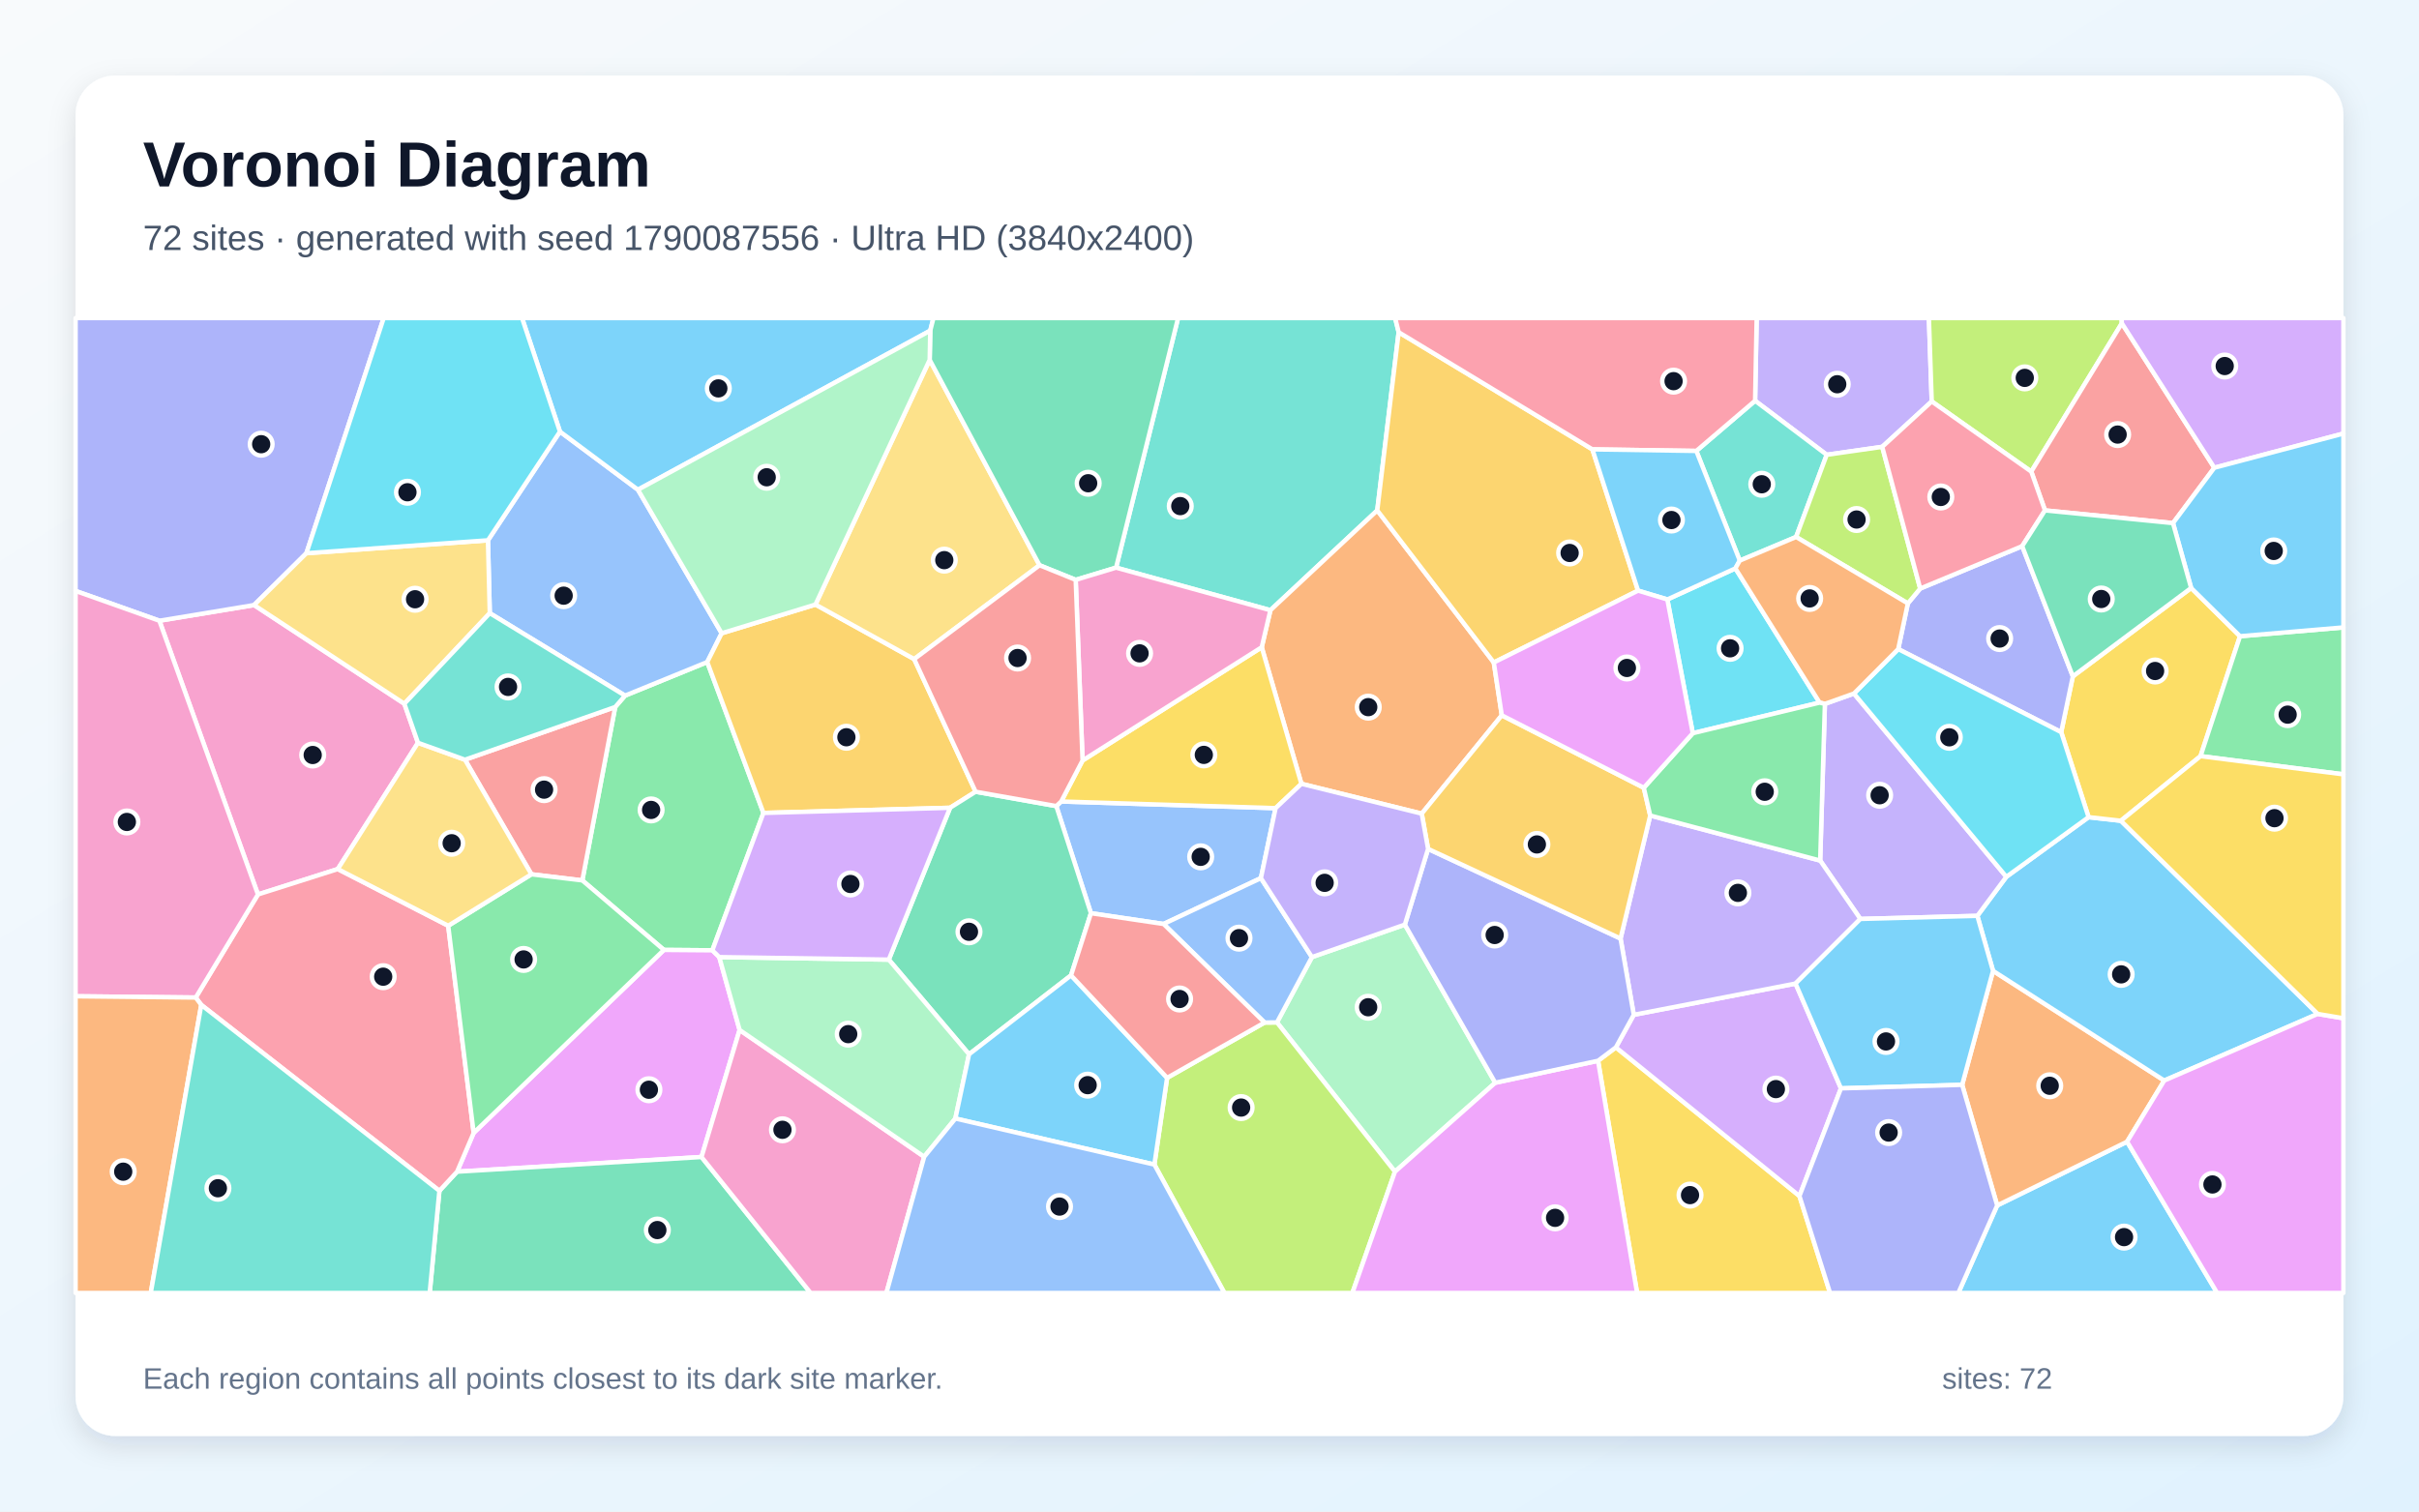
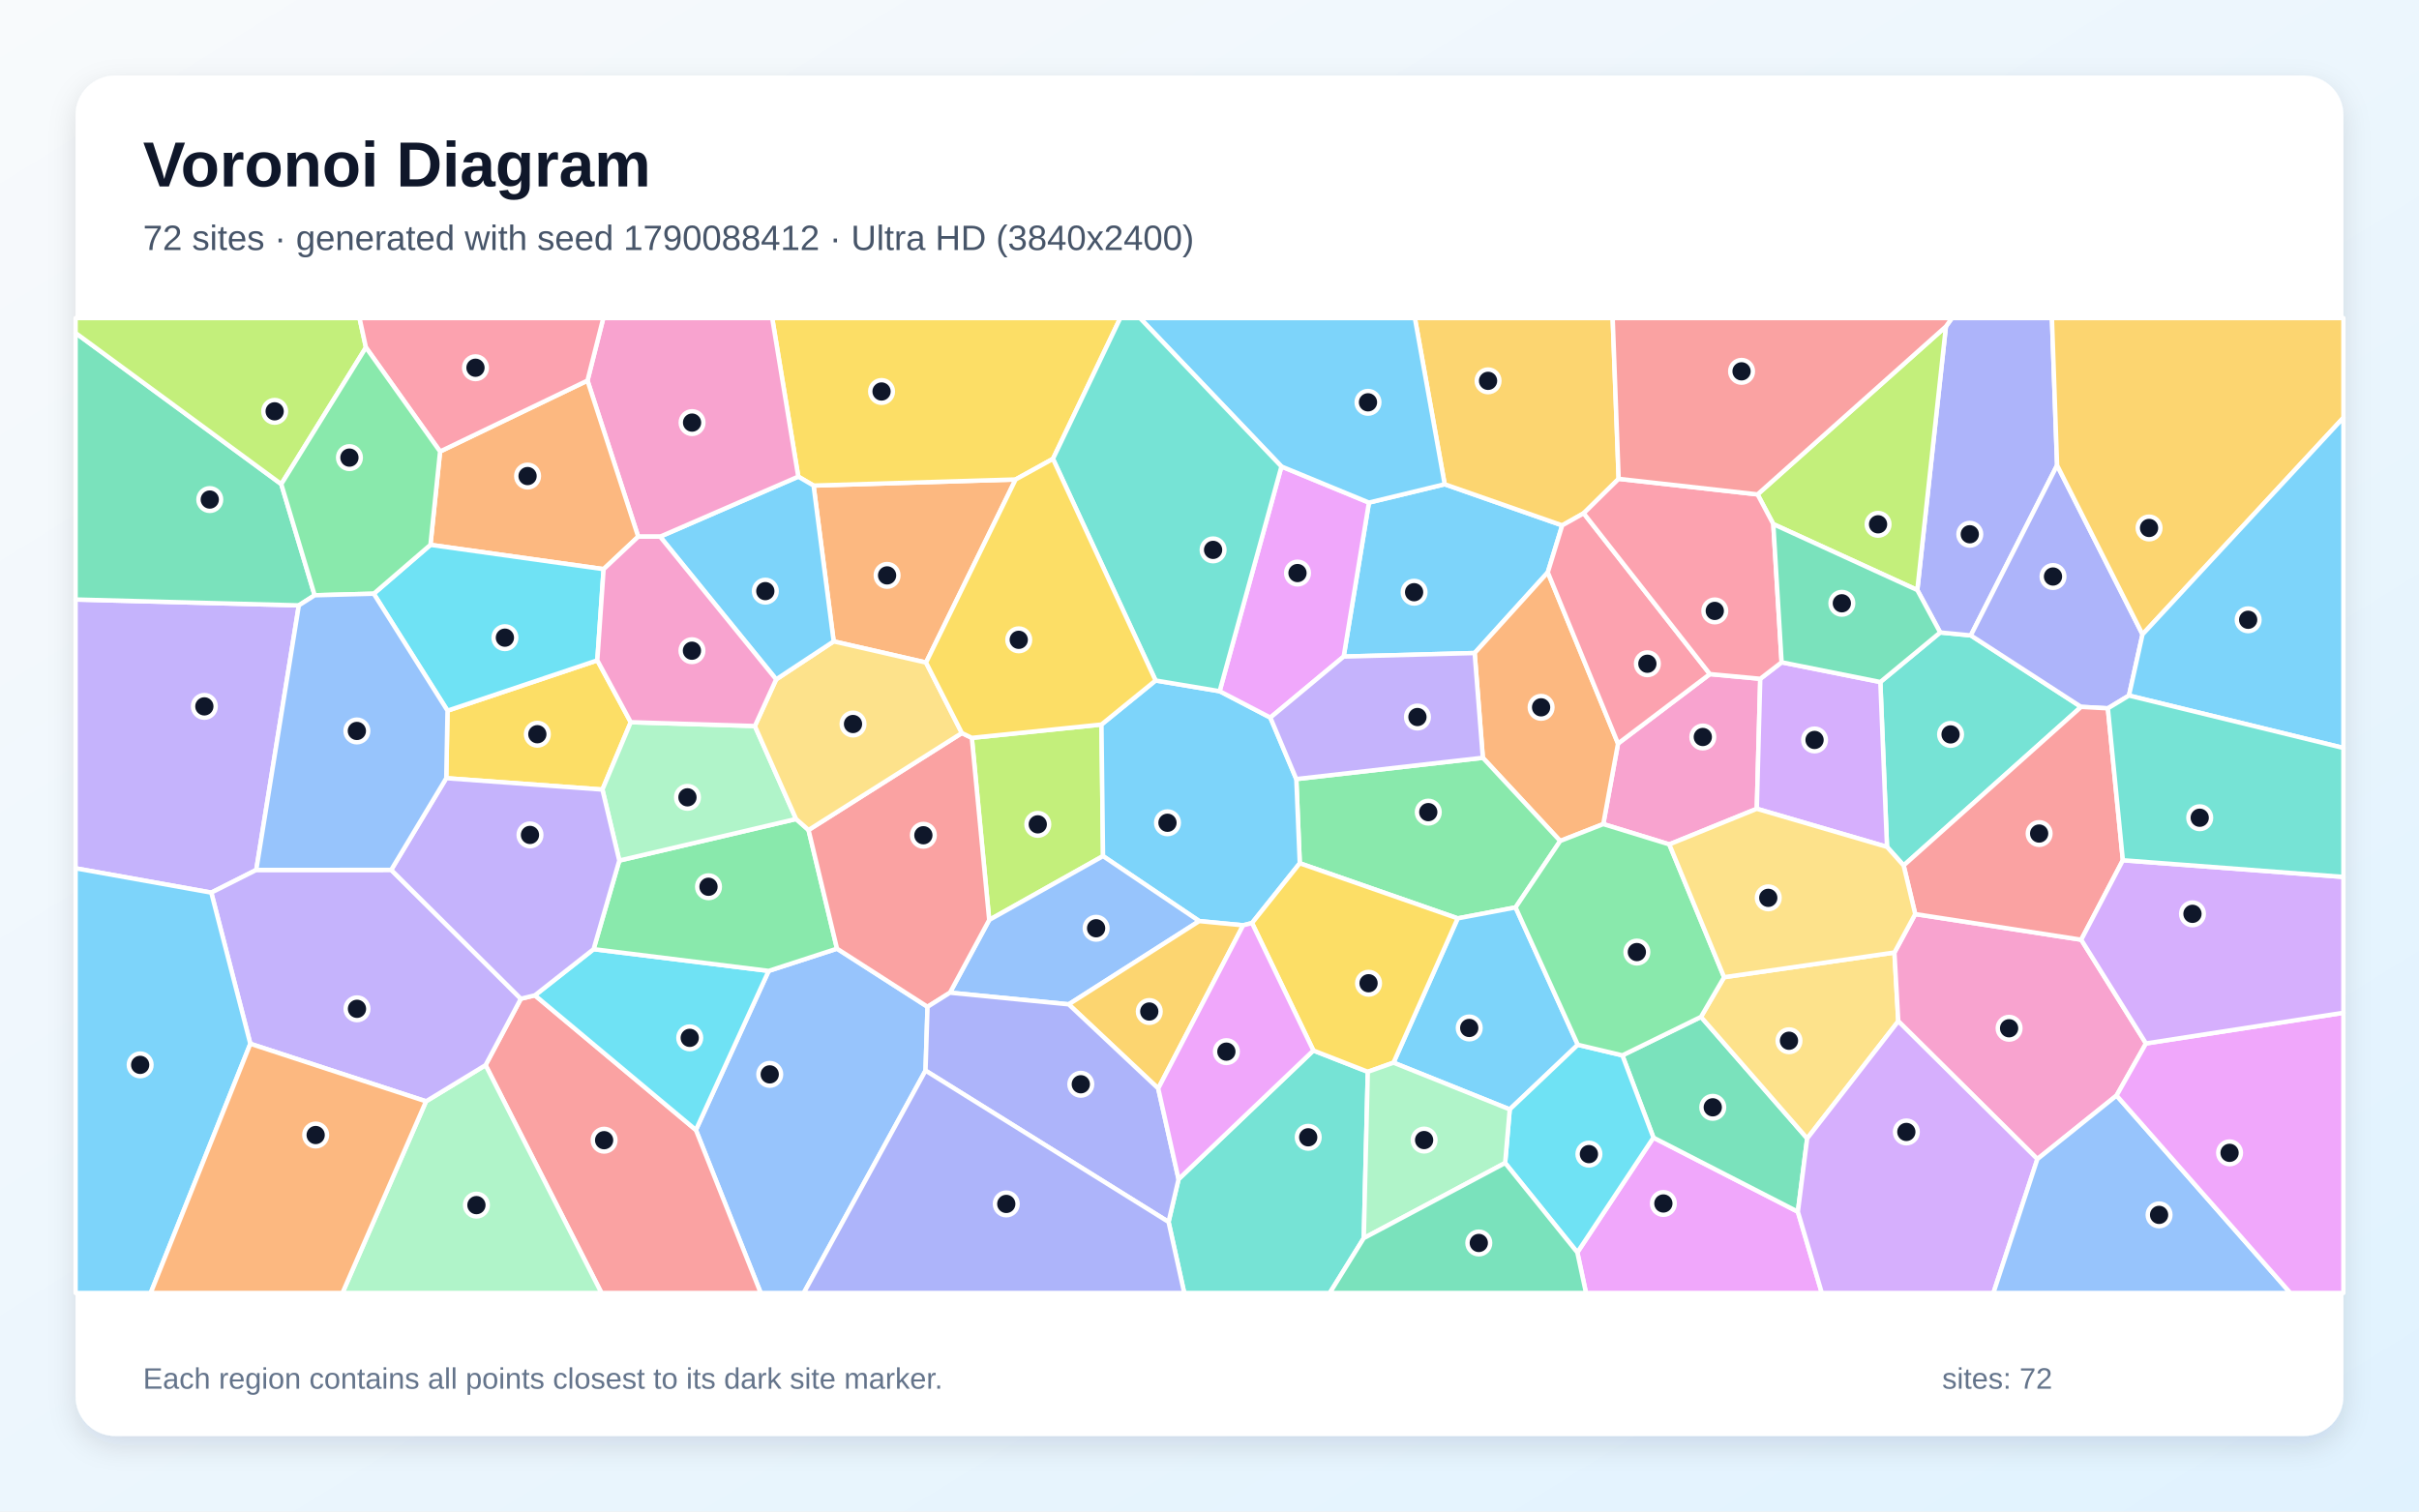
<svg xmlns="http://www.w3.org/2000/svg" width="3840" height="2400" viewBox="0 0 3840 2400" role="img" aria-labelledby="title description">
  <defs>
    <linearGradient id="background" x1="0" y1="0" x2="1" y2="1">
      <stop stop-color="#F8FAFC" />
      <stop offset="1" stop-color="#E0F2FE" />
    </linearGradient>
    <filter id="shadow" x="-5%" y="-5%" width="110%" height="110%">
      <feDropShadow dx="0" dy="15" stdDeviation="22" flood-color="#0F172A" flood-opacity=".12" />
    </filter>
  </defs>
  <rect width="3840" height="2400" fill="url(#background)" />
  <rect x="120" y="120" width="3600" height="2160" rx="63" fill="#FFFFFF" filter="url(#shadow)" />
  <g font-family="Arial, sans-serif">
    <text x="227" y="296" font-size="101" font-weight="700" fill="#0F172A">Voronoi Diagram</text>
-     <text x="227" y="397" font-size="56" fill="#475569">72 sites · generated with seed 1790087556 · Ultra HD (3840x2400)</text>
+     <text x="227" y="397" font-size="56" fill="#475569">72 sites · generated with seed 1790088412 · Ultra HD (3840x2400)</text>
  </g>
  <g stroke="#FFFFFF" stroke-width="7" stroke-linejoin="round">
-     <polygon points="3170.4,1914.0 3376.6,1812.8 3519.6,2053.0 3108.7,2053.0" fill="#38BDF8" fill-opacity="0.65" />
-     <polygon points="3066.5,637.4 2987.9,709.5 2899.8,722.1 2786.1,636.3 2788.6,505.0 3062.0,505.0" fill="#A78BFA" fill-opacity="0.65" />
-     <polygon points="663.5,1179.4 536.2,1379.9 409.5,1420.2 253.0,985.6 403.3,960.7 641.9,1117.4" fill="#F472B6" fill-opacity="0.65" />
-     <polygon points="3114.8,1722.5 3163.8,1541.5 3435.6,1715.7 3376.6,1812.8 3170.4,1914.0" fill="#FB923C" fill-opacity="0.65" />
-     <polygon points="2536.8,1684.3 2565.1,1663.0 2856.5,1899.0 2905.1,2053.0 2598.8,2053.0" fill="#FACC15" fill-opacity="0.65" />
-     <polygon points="1211.9,1290.8 1130.8,1508.9 1053.9,1508.3 924.4,1397.9 976.6,1122.6 992.2,1104.5 1122.7,1051.2" fill="#4ADE80" fill-opacity="0.65" />
-     <polygon points="2220.3,527.5 2186.3,810.4 2016.7,968.9 1771.7,901.3 1870.1,505.0 2214.7,505.0" fill="#2DD4BF" fill-opacity="0.65" />
-     <polygon points="888.9,685.3 1012.7,777.6 1145.6,1005.5 1122.7,1051.2 992.2,1104.5 777.5,973.6 774.6,857.9" fill="#60A5FA" fill-opacity="0.65" />
-     <polygon points="1141.8,1519.7 1174.1,1635.4 1113.6,1837.1 725.6,1860.4 751.9,1798.8 1053.9,1508.3 1130.8,1508.9" fill="#E879F9" fill-opacity="0.65" />
-     <polygon points="697.5,1890.8 725.6,1860.4 1113.6,1837.1 1286.8,2053.0 682.1,2053.0" fill="#34D399" fill-opacity="0.65" />
-     <polygon points="843.6,1388.2 738.1,1206.3 976.6,1122.6 924.4,1397.9" fill="#F87171" fill-opacity="0.65" />
-     <polygon points="486.4,878.4 403.3,960.7 253.0,985.6 120.0,938.3 120.0,505.0 609.1,505.0" fill="#818CF8" fill-opacity="0.65" />
-     <polygon points="1548.7,1257.1 1508.2,1282.6 1211.9,1290.8 1122.7,1051.2 1145.6,1005.5 1294.5,959.9 1451.2,1046.5" fill="#FBBF24" fill-opacity="0.65" />
-     <polygon points="3368.3,513.3 3224.5,748.8 3066.5,637.4 3062.0,505.0 3367.8,505.0" fill="#A3E635" fill-opacity="0.65" />
-     <polygon points="2856.5,1899.0 2565.1,1663.0 2593.5,1611.3 2850.3,1561.7 2922.4,1728.1" fill="#C084FC" fill-opacity="0.65" />
-     <polygon points="319.5,1595.6 310.7,1583.9 409.5,1420.2 536.2,1379.9 711.5,1469.9 751.9,1798.8 725.6,1860.4 697.5,1890.8" fill="#FB7185" fill-opacity="0.65" />
-     <polygon points="2687.2,1164.2 2646.8,951.8 2754.8,902.5 2888.5,1115.6" fill="#22D3EE" fill-opacity="0.65" />
-     <polygon points="2230.1,1468.1 2373.6,1719.2 2214.4,1860.4 2027.1,1623.4 2082.6,1519.7" fill="#86EFAC" fill-opacity="0.65" />
-     <polygon points="1475.8,571.4 1650.2,897.5 1451.2,1046.5 1294.5,959.9" fill="#FCD34D" fill-opacity="0.65" />
-     <polygon points="3679.2,1609.9 3435.6,1715.7 3163.8,1541.5 3138.9,1454.2 3184.9,1392.2 3315.5,1297.5 3366.7,1303.2" fill="#38BDF8" fill-opacity="0.65" />
-     <polygon points="1476.7,525.0 1012.7,777.6 888.9,685.3 828.7,505.0 1481.8,505.0" fill="#38BDF8" fill-opacity="0.65" />
-     <polygon points="2953.2,1459.1 2889.4,1366.4 2896.9,1117.6 2943.0,1101.2 3184.9,1392.2 3138.9,1454.2" fill="#A78BFA" fill-opacity="0.65" />
-     <polygon points="1113.6,1837.1 1174.1,1635.4 1467.1,1836.7 1407.1,2053.0 1286.8,2053.0" fill="#F472B6" fill-opacity="0.65" />
-     <polygon points="2384.0,1135.8 2256.9,1291.9 2065.9,1244.5 2002.9,1027.7 2016.7,968.9 2186.3,810.4 2371.3,1051.9" fill="#FB923C" fill-opacity="0.65" />
-     <polygon points="3272.0,1162.5 3290.5,1073.9 3478.3,933.6 3555.9,1010.2 3493.2,1200.6 3366.7,1303.2 3315.5,1297.5" fill="#FACC15" fill-opacity="0.65" />
-     <polygon points="3493.2,1200.6 3555.9,1010.2 3720.0,996.2 3720.0,1229.5" fill="#4ADE80" fill-opacity="0.65" />
-     <polygon points="2851.2,852.6 2761.8,890.1 2692.8,716.0 2786.1,636.3 2899.8,722.1" fill="#2DD4BF" fill-opacity="0.65" />
-     <polygon points="1684.6,1272.6 2024.9,1283.2 2001.6,1394.3 1847.1,1467.1 1731.8,1450.0 1676.8,1279.9" fill="#60A5FA" fill-opacity="0.65" />
-     <polygon points="3376.6,1812.8 3435.6,1715.7 3679.2,1609.9 3720.0,1616.8 3720.0,2053.0 3519.6,2053.0" fill="#E879F9" fill-opacity="0.65" />
-     <polygon points="1700.2,1548.7 1538.3,1674.0 1410.9,1523.7 1508.2,1282.6 1548.7,1257.1 1676.8,1279.9 1731.8,1450.0" fill="#34D399" fill-opacity="0.65" />
-     <polygon points="3515.1,742.7 3449.5,830.6 3246.3,810.4 3224.5,748.8 3368.3,513.3" fill="#F87171" fill-opacity="0.65" />
-     <polygon points="3210.1,867.2 3290.5,1073.9 3272.0,1162.5 3013.3,1030.6 3028.6,958.1 3048.2,934.5" fill="#818CF8" fill-opacity="0.65" />
-     <polygon points="2527.8,713.5 2600.3,937.8 2371.3,1051.9 2186.3,810.4 2220.3,527.5" fill="#FBBF24" fill-opacity="0.65" />
-     <polygon points="1832.5,1849.1 1852.7,1711.4 2007.4,1623.6 2027.1,1623.4 2214.4,1860.4 2146.8,2053.0 1943.7,2053.0" fill="#A3E635" fill-opacity="0.65" />
-     <polygon points="3515.1,742.7 3368.3,513.3 3367.8,505.0 3720.0,505.0 3720.0,688.4" fill="#C084FC" fill-opacity="0.65" />
-     <polygon points="2692.8,716.0 2527.8,713.5 2220.3,527.5 2214.7,505.0 2788.6,505.0 2786.1,636.3" fill="#FB7185" fill-opacity="0.65" />
-     <polygon points="3013.3,1030.6 3272.0,1162.5 3315.5,1297.5 3184.9,1392.2 2943.0,1101.2" fill="#22D3EE" fill-opacity="0.65" />
-     <polygon points="1516.6,1776.0 1467.1,1836.7 1174.1,1635.4 1141.8,1519.7 1410.9,1523.7 1538.3,1674.0" fill="#86EFAC" fill-opacity="0.65" />
-     <polygon points="486.4,878.4 774.6,857.9 777.5,973.6 641.9,1117.4 403.3,960.7" fill="#FCD34D" fill-opacity="0.65" />
-     <polygon points="3555.9,1010.2 3478.3,933.6 3449.5,830.6 3515.1,742.7 3720.0,688.4 3720.0,996.2" fill="#38BDF8" fill-opacity="0.65" />
-     <polygon points="1516.6,1776.0 1538.3,1674.0 1700.2,1548.7 1852.7,1711.4 1832.5,1849.1" fill="#38BDF8" fill-opacity="0.65" />
-     <polygon points="2889.4,1366.4 2953.2,1459.1 2850.3,1561.7 2593.5,1611.3 2572.5,1490.2 2619.6,1294.9" fill="#A78BFA" fill-opacity="0.65" />
-     <polygon points="310.7,1583.9 120.0,1581.9 120.0,938.3 253.0,985.6 409.5,1420.2" fill="#F472B6" fill-opacity="0.65" />
-     <polygon points="120.0,1581.9 310.7,1583.9 319.5,1595.6 239.3,2053.0 120.0,2053.0" fill="#FB923C" fill-opacity="0.65" />
-     <polygon points="1718.5,1207.5 2002.9,1027.7 2065.9,1244.5 2024.9,1283.2 1684.6,1272.6" fill="#FACC15" fill-opacity="0.65" />
-     <polygon points="711.5,1469.9 843.6,1388.2 924.4,1397.9 1053.9,1508.3 751.9,1798.8" fill="#4ADE80" fill-opacity="0.65" />
-     <polygon points="319.5,1595.6 697.5,1890.8 682.1,2053.0 239.3,2053.0" fill="#2DD4BF" fill-opacity="0.65" />
-     <polygon points="2007.4,1623.6 1847.1,1467.1 2001.6,1394.3 2082.6,1519.7 2027.1,1623.4" fill="#60A5FA" fill-opacity="0.65" />
-     <polygon points="2214.4,1860.4 2373.6,1719.2 2536.8,1684.3 2598.8,2053.0 2146.8,2053.0" fill="#E879F9" fill-opacity="0.65" />
-     <polygon points="1771.7,901.3 1707.6,920.7 1650.2,897.5 1475.8,571.4 1476.7,525.0 1481.8,505.0 1870.1,505.0" fill="#34D399" fill-opacity="0.65" />
-     <polygon points="2007.4,1623.6 1852.7,1711.4 1700.2,1548.7 1731.8,1450.0 1847.1,1467.1" fill="#F87171" fill-opacity="0.65" />
-     <polygon points="2373.6,1719.2 2230.1,1468.1 2267.0,1347.9 2572.5,1490.2 2593.5,1611.3 2565.1,1663.0 2536.8,1684.3" fill="#818CF8" fill-opacity="0.65" />
-     <polygon points="2267.0,1347.9 2256.9,1291.9 2384.0,1135.8 2609.4,1250.8 2619.6,1294.9 2572.5,1490.2" fill="#FBBF24" fill-opacity="0.65" />
-     <polygon points="3048.2,934.5 3028.6,958.1 2851.2,852.6 2899.8,722.1 2987.9,709.5" fill="#A3E635" fill-opacity="0.65" />
-     <polygon points="1410.9,1523.7 1141.8,1519.7 1130.8,1508.9 1211.9,1290.8 1508.2,1282.6" fill="#C084FC" fill-opacity="0.65" />
-     <polygon points="3246.3,810.4 3210.1,867.2 3048.2,934.5 2987.9,709.5 3066.5,637.4 3224.5,748.8" fill="#FB7185" fill-opacity="0.65" />
-     <polygon points="888.9,685.3 774.6,857.9 486.4,878.4 609.1,505.0 828.7,505.0" fill="#22D3EE" fill-opacity="0.65" />
-     <polygon points="1476.7,525.0 1475.8,571.4 1294.5,959.9 1145.6,1005.5 1012.7,777.6" fill="#86EFAC" fill-opacity="0.65" />
-     <polygon points="711.5,1469.9 536.2,1379.9 663.5,1179.4 738.1,1206.3 843.6,1388.2" fill="#FCD34D" fill-opacity="0.65" />
-     <polygon points="2922.4,1728.1 2850.3,1561.7 2953.2,1459.1 3138.9,1454.2 3163.8,1541.5 3114.8,1722.5" fill="#38BDF8" fill-opacity="0.65" />
-     <polygon points="2692.8,716.0 2761.8,890.1 2754.8,902.5 2646.8,951.8 2600.3,937.8 2527.8,713.5" fill="#38BDF8" fill-opacity="0.65" />
-     <polygon points="2267.0,1347.9 2230.1,1468.1 2082.6,1519.7 2001.6,1394.3 2024.9,1283.2 2065.9,1244.5 2256.9,1291.9" fill="#A78BFA" fill-opacity="0.65" />
-     <polygon points="2002.9,1027.7 1718.5,1207.5 1707.6,920.7 1771.7,901.3 2016.7,968.9" fill="#F472B6" fill-opacity="0.65" />
-     <polygon points="3028.6,958.1 3013.3,1030.6 2943.0,1101.2 2896.9,1117.6 2888.5,1115.6 2754.8,902.5 2761.8,890.1 2851.2,852.6" fill="#FB923C" fill-opacity="0.65" />
-     <polygon points="3679.2,1609.9 3366.7,1303.2 3493.2,1200.6 3720.0,1229.5 3720.0,1616.8" fill="#FACC15" fill-opacity="0.65" />
-     <polygon points="2896.9,1117.6 2889.4,1366.4 2619.6,1294.9 2609.4,1250.8 2687.2,1164.2 2888.5,1115.6" fill="#4ADE80" fill-opacity="0.65" />
-     <polygon points="777.5,973.6 992.2,1104.5 976.6,1122.6 738.1,1206.3 663.5,1179.4 641.9,1117.4" fill="#2DD4BF" fill-opacity="0.65" />
-     <polygon points="1467.1,1836.7 1516.6,1776.0 1832.5,1849.1 1943.7,2053.0 1407.1,2053.0" fill="#60A5FA" fill-opacity="0.65" />
-     <polygon points="2600.3,937.8 2646.8,951.8 2687.2,1164.2 2609.4,1250.8 2384.0,1135.8 2371.3,1051.9" fill="#E879F9" fill-opacity="0.65" />
-     <polygon points="3246.3,810.4 3449.5,830.6 3478.3,933.6 3290.5,1073.9 3210.1,867.2" fill="#34D399" fill-opacity="0.65" />
-     <polygon points="1718.5,1207.5 1684.6,1272.6 1676.8,1279.9 1548.7,1257.1 1451.2,1046.5 1650.2,897.5 1707.6,920.7" fill="#F87171" fill-opacity="0.65" />
-     <polygon points="2856.5,1899.0 2922.4,1728.1 3114.8,1722.5 3170.4,1914.0 3108.7,2053.0 2905.1,2053.0" fill="#818CF8" fill-opacity="0.65" />
+     <polygon points="2133.0,1042.5 2173.1,798.0 2293.3,768.9 2479.9,834.2 2457.0,908.8 2340.9,1036.9" fill="#38BDF8" fill-opacity="0.65" />
+     <polygon points="406.8,1381.3 335.4,1417.3 120.0,1378.7 120.0,951.9 474.4,961.2" fill="#A78BFA" fill-opacity="0.65" />
+     <polygon points="2714.3,1070.3 2794.3,1077.8 2788.8,1284.2 2649.9,1340.7 2545.1,1308.5 2568.5,1180.6" fill="#F472B6" fill-opacity="0.65" />
+     <polygon points="2476.7,1335.3 2353.9,1203.2 2340.9,1036.9 2457.0,908.8 2568.5,1180.6 2545.1,1308.5" fill="#FB923C" fill-opacity="0.65" />
+     <polygon points="710.4,1128.4 948.2,1048.5 1001.3,1146.7 956.3,1253.7 708.4,1235.6" fill="#FACC15" fill-opacity="0.65" />
+     <polygon points="2405.9,1440.8 2314.0,1458.2 2063.3,1370.7 2057.8,1237.0 2353.9,1203.2 2476.7,1335.3" fill="#4ADE80" fill-opacity="0.65" />
+     <polygon points="3303.6,1122.4 3021.9,1374.2 2995.5,1344.7 2984.9,1082.9 3079.9,1004.2 3128.5,1008.9" fill="#2DD4BF" fill-opacity="0.65" />
+     <polygon points="1104.7,1794.2 1220.2,1541.6 1328.7,1506.3 1472.4,1598.6 1469.2,1699.9 1275.9,2053.0 1207.6,2053.0" fill="#60A5FA" fill-opacity="0.65" />
+     <polygon points="2503.9,1988.6 2624.7,1806.3 2854.0,1924.0 2892.0,2053.0 2517.7,2053.0" fill="#E879F9" fill-opacity="0.65" />
+     <polygon points="2575.4,1675.7 2700.2,1614.6 2868.8,1807.6 2854.0,1924.0 2624.7,1806.3" fill="#34D399" fill-opacity="0.65" />
+     <polygon points="770.8,1691.2 826.8,1585.8 849.1,1580.4 1104.7,1794.2 1207.6,2053.0 954.8,2053.0" fill="#F87171" fill-opacity="0.65" />
+     <polygon points="3265.5,738.8 3128.5,1008.9 3079.9,1004.2 3043.6,936.9 3089.0,518.4 3098.6,505.0 3257.3,505.0" fill="#818CF8" fill-opacity="0.65" />
+     <polygon points="2569.5,760.3 2514.0,815.0 2479.9,834.2 2293.3,768.9 2246.0,505.0 2560.0,505.0" fill="#FBBF24" fill-opacity="0.65" />
+     <polygon points="1542.7,1171.6 1748.5,1150.4 1751.0,1359.3 1570.3,1460.7" fill="#A3E635" fill-opacity="0.65" />
+     <polygon points="2788.8,1284.2 2794.3,1077.8 2828.2,1051.6 2984.9,1082.9 2995.5,1344.7" fill="#C084FC" fill-opacity="0.65" />
+     <polygon points="2514.0,815.0 2714.3,1070.3 2568.5,1180.6 2457.0,908.8 2479.9,834.2" fill="#FB7185" fill-opacity="0.65" />
+     <polygon points="849.1,1580.4 942.3,1507.1 1220.2,1541.6 1104.7,1794.2" fill="#22D3EE" fill-opacity="0.65" />
+     <polygon points="676.3,1748.7 770.8,1691.2 954.8,2053.0 543.6,2053.0" fill="#86EFAC" fill-opacity="0.65" />
+     <polygon points="3007.3,1512.4 3013.4,1621.5 2868.8,1807.6 2700.2,1614.6 2736.9,1551.6" fill="#FCD34D" fill-opacity="0.65" />
+     <polygon points="1987.5,1465.6 1973.4,1469.2 1903.7,1462.5 1751.0,1359.3 1748.5,1150.4 1834.4,1080.5 1936.1,1097.5 2016.6,1139.4 2057.8,1237.0 2063.3,1370.7" fill="#38BDF8" fill-opacity="0.65" />
+     <polygon points="2504.7,1658.9 2396.6,1761.5 2212.1,1687.3 2314.0,1458.2 2405.9,1440.8" fill="#38BDF8" fill-opacity="0.65" />
+     <polygon points="397.4,1657.3 335.4,1417.3 406.8,1381.3 621.0,1381.2 826.8,1585.8 770.8,1691.2 676.3,1748.7" fill="#A78BFA" fill-opacity="0.65" />
+     <polygon points="3040.3,1451.4 3303.8,1492.1 3406.6,1656.8 3359.9,1739.5 3234.2,1840.4 3013.4,1621.5 3007.3,1512.4" fill="#F472B6" fill-opacity="0.65" />
+     <polygon points="1470.0,1052.0 1323.4,1018.4 1291.5,771.0 1612.2,761.3" fill="#FB923C" fill-opacity="0.65" />
+     <polygon points="1671.5,728.6 1612.2,761.3 1291.5,771.0 1267.2,756.8 1225.8,505.0 1778.4,505.0" fill="#FACC15" fill-opacity="0.65" />
+     <polygon points="983.1,1366.4 1263.7,1300.4 1283.5,1317.9 1328.7,1506.3 1220.2,1541.6 942.3,1507.1" fill="#4ADE80" fill-opacity="0.65" />
+     <polygon points="1855.0,1940.2 1870.9,1872.3 2084.9,1668.0 2171.3,1701.8 2164.9,1965.9 2110.9,2053.0 1879.9,2053.0" fill="#2DD4BF" fill-opacity="0.65" />
+     <polygon points="1696.5,1594.7 1508.0,1576.2 1570.3,1460.7 1751.0,1359.3 1903.7,1462.5" fill="#60A5FA" fill-opacity="0.65" />
+     <polygon points="2016.6,1139.4 1936.1,1097.5 2034.2,740.7 2173.1,798.0 2133.0,1042.5" fill="#E879F9" fill-opacity="0.65" />
+     <polygon points="446.5,768.7 499.5,945.2 474.4,961.2 120.0,951.9 120.0,528.7" fill="#34D399" fill-opacity="0.65" />
+     <polygon points="1283.5,1317.9 1526.9,1163.9 1542.7,1171.6 1570.3,1460.7 1508.0,1576.2 1472.4,1598.6 1328.7,1506.3" fill="#F87171" fill-opacity="0.65" />
+     <polygon points="3401.1,1007.3 3379.6,1104.4 3346.1,1124.7 3303.6,1122.4 3128.5,1008.9 3265.5,738.8" fill="#818CF8" fill-opacity="0.65" />
+     <polygon points="1838.6,1728.3 1696.5,1594.7 1903.7,1462.5 1973.4,1469.2" fill="#FBBF24" fill-opacity="0.65" />
+     <polygon points="3089.0,518.4 3043.6,936.9 2815.0,832.2 2790.0,785.0" fill="#A3E635" fill-opacity="0.65" />
+     <polygon points="2854.0,1924.0 2868.8,1807.6 3013.4,1621.5 3234.2,1840.4 3164.4,2053.0 2892.0,2053.0" fill="#C084FC" fill-opacity="0.65" />
+     <polygon points="2514.0,815.0 2569.5,760.3 2790.0,785.0 2815.0,832.2 2828.2,1051.6 2794.3,1077.8 2714.3,1070.3" fill="#FB7185" fill-opacity="0.65" />
+     <polygon points="2389.3,1846.6 2396.6,1761.5 2504.7,1658.9 2575.4,1675.7 2624.7,1806.3 2503.9,1988.6" fill="#22D3EE" fill-opacity="0.65" />
+     <polygon points="1198.3,1152.8 1263.7,1300.4 983.1,1366.4 956.3,1253.7 1001.3,1146.7" fill="#86EFAC" fill-opacity="0.65" />
+     <polygon points="1198.3,1152.8 1232.1,1078.7 1323.4,1018.4 1470.0,1052.0 1526.9,1163.9 1283.5,1317.9 1263.7,1300.4" fill="#FCD34D" fill-opacity="0.65" />
+     <polygon points="2293.3,768.9 2173.1,798.0 2034.2,740.7 1809.6,505.0 2246.0,505.0" fill="#38BDF8" fill-opacity="0.65" />
+     <polygon points="1047.9,852.1 1267.2,756.8 1291.5,771.0 1323.4,1018.4 1232.1,1078.7" fill="#38BDF8" fill-opacity="0.65" />
+     <polygon points="983.1,1366.4 942.3,1507.1 849.1,1580.4 826.8,1585.8 621.0,1381.2 708.4,1235.6 956.3,1253.7" fill="#A78BFA" fill-opacity="0.65" />
+     <polygon points="1267.2,756.8 1047.9,852.1 1013.1,852.1 932.6,604.3 957.7,505.0 1225.8,505.0" fill="#F472B6" fill-opacity="0.65" />
+     <polygon points="698.6,716.9 932.6,604.3 1013.1,852.1 958.2,903.7 683.3,865.1" fill="#FB923C" fill-opacity="0.65" />
+     <polygon points="2171.3,1701.8 2084.9,1668.0 1987.5,1465.6 2063.3,1370.7 2314.0,1458.2 2212.1,1687.3" fill="#FACC15" fill-opacity="0.65" />
+     <polygon points="2736.9,1551.6 2700.2,1614.6 2575.4,1675.7 2504.7,1658.9 2405.9,1440.8 2476.7,1335.3 2545.1,1308.5 2649.9,1340.7" fill="#4ADE80" fill-opacity="0.65" />
+     <polygon points="2034.2,740.7 1936.1,1097.5 1834.4,1080.5 1671.5,728.6 1778.4,505.0 1809.6,505.0" fill="#2DD4BF" fill-opacity="0.65" />
+     <polygon points="3234.2,1840.4 3359.9,1739.5 3635.8,2053.0 3164.4,2053.0" fill="#60A5FA" fill-opacity="0.65" />
+     <polygon points="3359.9,1739.5 3406.6,1656.8 3720.0,1608.1 3720.0,2053.0 3635.8,2053.0" fill="#E879F9" fill-opacity="0.65" />
+     <polygon points="2815.0,832.2 3043.6,936.9 3079.9,1004.2 2984.9,1082.9 2828.2,1051.6" fill="#34D399" fill-opacity="0.65" />
+     <polygon points="3369.9,1365.9 3303.8,1492.1 3040.3,1451.4 3021.9,1374.2 3303.6,1122.4 3346.1,1124.7" fill="#F87171" fill-opacity="0.65" />
+     <polygon points="1469.2,1699.9 1472.4,1598.6 1508.0,1576.2 1696.5,1594.7 1838.6,1728.3 1870.9,1872.3 1855.0,1940.2" fill="#818CF8" fill-opacity="0.65" />
+     <polygon points="3401.1,1007.3 3265.5,738.8 3257.3,505.0 3720.0,505.0 3720.0,663.2" fill="#FBBF24" fill-opacity="0.65" />
+     <polygon points="580.9,551.7 446.5,768.7 120.0,528.7 120.0,505.0 570.7,505.0" fill="#A3E635" fill-opacity="0.65" />
+     <polygon points="3406.6,1656.8 3303.8,1492.1 3369.9,1365.9 3720.0,1392.4 3720.0,1608.1" fill="#C084FC" fill-opacity="0.65" />
+     <polygon points="932.6,604.3 698.6,716.9 580.9,551.7 570.7,505.0 957.7,505.0" fill="#FB7185" fill-opacity="0.65" />
+     <polygon points="593.3,942.7 683.3,865.1 958.2,903.7 948.2,1048.5 710.4,1128.4" fill="#22D3EE" fill-opacity="0.65" />
+     <polygon points="2164.9,1965.9 2171.3,1701.8 2212.1,1687.3 2396.6,1761.5 2389.3,1846.6" fill="#86EFAC" fill-opacity="0.65" />
+     <polygon points="3040.3,1451.4 3007.3,1512.4 2736.9,1551.6 2649.9,1340.7 2788.8,1284.2 2995.5,1344.7 3021.9,1374.2" fill="#FCD34D" fill-opacity="0.65" />
+     <polygon points="120.0,1378.7 335.4,1417.3 397.4,1657.3 239.2,2053.0 120.0,2053.0" fill="#38BDF8" fill-opacity="0.65" />
+     <polygon points="3379.6,1104.4 3401.1,1007.3 3720.0,663.2 3720.0,1187.6" fill="#38BDF8" fill-opacity="0.65" />
+     <polygon points="2057.8,1237.0 2016.6,1139.4 2133.0,1042.5 2340.9,1036.9 2353.9,1203.2" fill="#A78BFA" fill-opacity="0.65" />
+     <polygon points="958.2,903.7 1013.1,852.1 1047.9,852.1 1232.1,1078.7 1198.3,1152.8 1001.3,1146.7 948.2,1048.5" fill="#F472B6" fill-opacity="0.65" />
+     <polygon points="397.4,1657.3 676.3,1748.7 543.6,2053.0 239.2,2053.0" fill="#FB923C" fill-opacity="0.65" />
+     <polygon points="1834.4,1080.5 1748.5,1150.4 1542.7,1171.6 1526.9,1163.9 1470.0,1052.0 1612.2,761.3 1671.5,728.6" fill="#FACC15" fill-opacity="0.65" />
+     <polygon points="698.6,716.9 683.3,865.1 593.3,942.7 499.5,945.2 446.5,768.7 580.9,551.7" fill="#4ADE80" fill-opacity="0.65" />
+     <polygon points="3369.9,1365.9 3346.1,1124.7 3379.6,1104.4 3720.0,1187.6 3720.0,1392.4" fill="#2DD4BF" fill-opacity="0.65" />
+     <polygon points="621.0,1381.2 406.8,1381.3 474.4,961.2 499.5,945.2 593.3,942.7 710.4,1128.4 708.4,1235.6" fill="#60A5FA" fill-opacity="0.65" />
+     <polygon points="1838.6,1728.3 1973.4,1469.2 1987.5,1465.6 2084.9,1668.0 1870.9,1872.3" fill="#E879F9" fill-opacity="0.65" />
+     <polygon points="2164.9,1965.9 2389.3,1846.6 2503.9,1988.6 2517.7,2053.0 2110.9,2053.0" fill="#34D399" fill-opacity="0.65" />
+     <polygon points="3089.0,518.4 2790.0,785.0 2569.5,760.3 2560.0,505.0 3098.6,505.0" fill="#F87171" fill-opacity="0.65" />
+     <polygon points="1469.2,1699.9 1855.0,1940.2 1879.9,2053.0 1275.9,2053.0" fill="#818CF8" fill-opacity="0.65" />
  </g>
  <g>
-     <circle cx="3371.8" cy="1964.3" r="18" fill="#0F172A" stroke="#FFFFFF" stroke-width="7" />
-     <circle cx="2916.5" cy="610.1" r="18" fill="#0F172A" stroke="#FFFFFF" stroke-width="7" />
-     <circle cx="496.4" cy="1198.8" r="18" fill="#0F172A" stroke="#FFFFFF" stroke-width="7" />
-     <circle cx="3253.8" cy="1724.0" r="18" fill="#0F172A" stroke="#FFFFFF" stroke-width="7" />
-     <circle cx="2682.8" cy="1897.6" r="18" fill="#0F172A" stroke="#FFFFFF" stroke-width="7" />
-     <circle cx="1033.6" cy="1286.0" r="18" fill="#0F172A" stroke="#FFFFFF" stroke-width="7" />
-     <circle cx="1873.6" cy="803.6" r="18" fill="#0F172A" stroke="#FFFFFF" stroke-width="7" />
-     <circle cx="894.8" cy="945.8" r="18" fill="#0F172A" stroke="#FFFFFF" stroke-width="7" />
-     <circle cx="1030.1" cy="1730.3" r="18" fill="#0F172A" stroke="#FFFFFF" stroke-width="7" />
-     <circle cx="1043.5" cy="1953.1" r="18" fill="#0F172A" stroke="#FFFFFF" stroke-width="7" />
-     <circle cx="863.7" cy="1253.8" r="18" fill="#0F172A" stroke="#FFFFFF" stroke-width="7" />
-     <circle cx="414.6" cy="705.3" r="18" fill="#0F172A" stroke="#FFFFFF" stroke-width="7" />
-     <circle cx="1343.6" cy="1170.6" r="18" fill="#0F172A" stroke="#FFFFFF" stroke-width="7" />
-     <circle cx="3214.2" cy="600.0" r="18" fill="#0F172A" stroke="#FFFFFF" stroke-width="7" />
-     <circle cx="2819.1" cy="1729.3" r="18" fill="#0F172A" stroke="#FFFFFF" stroke-width="7" />
-     <circle cx="608.3" cy="1550.8" r="18" fill="#0F172A" stroke="#FFFFFF" stroke-width="7" />
-     <circle cx="2746.4" cy="1029.4" r="18" fill="#0F172A" stroke="#FFFFFF" stroke-width="7" />
-     <circle cx="2171.9" cy="1599.3" r="18" fill="#0F172A" stroke="#FFFFFF" stroke-width="7" />
-     <circle cx="1499.0" cy="889.4" r="18" fill="#0F172A" stroke="#FFFFFF" stroke-width="7" />
-     <circle cx="3367.2" cy="1547.1" r="18" fill="#0F172A" stroke="#FFFFFF" stroke-width="7" />
-     <circle cx="1140.3" cy="616.7" r="18" fill="#0F172A" stroke="#FFFFFF" stroke-width="7" />
-     <circle cx="2983.8" cy="1262.7" r="18" fill="#0F172A" stroke="#FFFFFF" stroke-width="7" />
-     <circle cx="1242.1" cy="1793.9" r="18" fill="#0F172A" stroke="#FFFFFF" stroke-width="7" />
-     <circle cx="2172.0" cy="1122.8" r="18" fill="#0F172A" stroke="#FFFFFF" stroke-width="7" />
-     <circle cx="3421.1" cy="1065.4" r="18" fill="#0F172A" stroke="#FFFFFF" stroke-width="7" />
-     <circle cx="3631.5" cy="1134.7" r="18" fill="#0F172A" stroke="#FFFFFF" stroke-width="7" />
-     <circle cx="2796.7" cy="768.9" r="18" fill="#0F172A" stroke="#FFFFFF" stroke-width="7" />
-     <circle cx="1906.0" cy="1360.5" r="18" fill="#0F172A" stroke="#FFFFFF" stroke-width="7" />
-     <circle cx="3512.1" cy="1880.7" r="18" fill="#0F172A" stroke="#FFFFFF" stroke-width="7" />
-     <circle cx="1538.2" cy="1479.5" r="18" fill="#0F172A" stroke="#FFFFFF" stroke-width="7" />
-     <circle cx="3361.6" cy="690.0" r="18" fill="#0F172A" stroke="#FFFFFF" stroke-width="7" />
-     <circle cx="3174.3" cy="1013.9" r="18" fill="#0F172A" stroke="#FFFFFF" stroke-width="7" />
-     <circle cx="2491.7" cy="878.0" r="18" fill="#0F172A" stroke="#FFFFFF" stroke-width="7" />
-     <circle cx="1970.2" cy="1758.6" r="18" fill="#0F172A" stroke="#FFFFFF" stroke-width="7" />
-     <circle cx="3531.6" cy="581.2" r="18" fill="#0F172A" stroke="#FFFFFF" stroke-width="7" />
-     <circle cx="2656.7" cy="605.2" r="18" fill="#0F172A" stroke="#FFFFFF" stroke-width="7" />
-     <circle cx="3094.4" cy="1170.7" r="18" fill="#0F172A" stroke="#FFFFFF" stroke-width="7" />
-     <circle cx="1346.5" cy="1642.0" r="18" fill="#0F172A" stroke="#FFFFFF" stroke-width="7" />
-     <circle cx="658.9" cy="951.5" r="18" fill="#0F172A" stroke="#FFFFFF" stroke-width="7" />
-     <circle cx="3609.4" cy="874.8" r="18" fill="#0F172A" stroke="#FFFFFF" stroke-width="7" />
-     <circle cx="1726.6" cy="1723.0" r="18" fill="#0F172A" stroke="#FFFFFF" stroke-width="7" />
-     <circle cx="2758.8" cy="1417.7" r="18" fill="#0F172A" stroke="#FFFFFF" stroke-width="7" />
-     <circle cx="201.4" cy="1305.1" r="18" fill="#0F172A" stroke="#FFFFFF" stroke-width="7" />
-     <circle cx="195.6" cy="1860.4" r="18" fill="#0F172A" stroke="#FFFFFF" stroke-width="7" />
-     <circle cx="1911.0" cy="1198.6" r="18" fill="#0F172A" stroke="#FFFFFF" stroke-width="7" />
-     <circle cx="831.2" cy="1523.4" r="18" fill="#0F172A" stroke="#FFFFFF" stroke-width="7" />
-     <circle cx="345.9" cy="1886.7" r="18" fill="#0F172A" stroke="#FFFFFF" stroke-width="7" />
-     <circle cx="1966.8" cy="1489.6" r="18" fill="#0F172A" stroke="#FFFFFF" stroke-width="7" />
-     <circle cx="2468.6" cy="1933.7" r="18" fill="#0F172A" stroke="#FFFFFF" stroke-width="7" />
-     <circle cx="1727.4" cy="767.3" r="18" fill="#0F172A" stroke="#FFFFFF" stroke-width="7" />
-     <circle cx="1872.5" cy="1586.2" r="18" fill="#0F172A" stroke="#FFFFFF" stroke-width="7" />
-     <circle cx="2372.7" cy="1484.6" r="18" fill="#0F172A" stroke="#FFFFFF" stroke-width="7" />
-     <circle cx="2439.7" cy="1340.8" r="18" fill="#0F172A" stroke="#FFFFFF" stroke-width="7" />
-     <circle cx="2947.2" cy="824.9" r="18" fill="#0F172A" stroke="#FFFFFF" stroke-width="7" />
-     <circle cx="1350.0" cy="1403.6" r="18" fill="#0F172A" stroke="#FFFFFF" stroke-width="7" />
-     <circle cx="3080.9" cy="789.1" r="18" fill="#0F172A" stroke="#FFFFFF" stroke-width="7" />
-     <circle cx="646.8" cy="781.6" r="18" fill="#0F172A" stroke="#FFFFFF" stroke-width="7" />
-     <circle cx="1217.1" cy="757.8" r="18" fill="#0F172A" stroke="#FFFFFF" stroke-width="7" />
-     <circle cx="717.0" cy="1338.9" r="18" fill="#0F172A" stroke="#FFFFFF" stroke-width="7" />
-     <circle cx="2993.9" cy="1653.6" r="18" fill="#0F172A" stroke="#FFFFFF" stroke-width="7" />
-     <circle cx="2653.3" cy="825.7" r="18" fill="#0F172A" stroke="#FFFFFF" stroke-width="7" />
-     <circle cx="2102.8" cy="1401.8" r="18" fill="#0F172A" stroke="#FFFFFF" stroke-width="7" />
-     <circle cx="1809.0" cy="1037.4" r="18" fill="#0F172A" stroke="#FFFFFF" stroke-width="7" />
-     <circle cx="2872.7" cy="950.2" r="18" fill="#0F172A" stroke="#FFFFFF" stroke-width="7" />
-     <circle cx="3610.6" cy="1299.1" r="18" fill="#0F172A" stroke="#FFFFFF" stroke-width="7" />
-     <circle cx="2801.4" cy="1257.2" r="18" fill="#0F172A" stroke="#FFFFFF" stroke-width="7" />
-     <circle cx="806.5" cy="1090.7" r="18" fill="#0F172A" stroke="#FFFFFF" stroke-width="7" />
-     <circle cx="1681.9" cy="1915.8" r="18" fill="#0F172A" stroke="#FFFFFF" stroke-width="7" />
-     <circle cx="2582.6" cy="1060.6" r="18" fill="#0F172A" stroke="#FFFFFF" stroke-width="7" />
-     <circle cx="3335.6" cy="951.1" r="18" fill="#0F172A" stroke="#FFFFFF" stroke-width="7" />
-     <circle cx="1615.3" cy="1044.8" r="18" fill="#0F172A" stroke="#FFFFFF" stroke-width="7" />
-     <circle cx="2998.1" cy="1798.3" r="18" fill="#0F172A" stroke="#FFFFFF" stroke-width="7" />
+     <circle cx="2244.8" cy="940.3" r="18" fill="#0F172A" stroke="#FFFFFF" stroke-width="7" />
+     <circle cx="324.4" cy="1121.6" r="18" fill="#0F172A" stroke="#FFFFFF" stroke-width="7" />
+     <circle cx="2703.1" cy="1170.2" r="18" fill="#0F172A" stroke="#FFFFFF" stroke-width="7" />
+     <circle cx="2446.4" cy="1123.1" r="18" fill="#0F172A" stroke="#FFFFFF" stroke-width="7" />
+     <circle cx="853.0" cy="1165.8" r="18" fill="#0F172A" stroke="#FFFFFF" stroke-width="7" />
+     <circle cx="2267.3" cy="1289.5" r="18" fill="#0F172A" stroke="#FFFFFF" stroke-width="7" />
+     <circle cx="3096.4" cy="1166.1" r="18" fill="#0F172A" stroke="#FFFFFF" stroke-width="7" />
+     <circle cx="1221.9" cy="1705.9" r="18" fill="#0F172A" stroke="#FFFFFF" stroke-width="7" />
+     <circle cx="2640.5" cy="1910.9" r="18" fill="#0F172A" stroke="#FFFFFF" stroke-width="7" />
+     <circle cx="2718.9" cy="1758.2" r="18" fill="#0F172A" stroke="#FFFFFF" stroke-width="7" />
+     <circle cx="959.0" cy="1810.4" r="18" fill="#0F172A" stroke="#FFFFFF" stroke-width="7" />
+     <circle cx="3126.9" cy="848.3" r="18" fill="#0F172A" stroke="#FFFFFF" stroke-width="7" />
+     <circle cx="2362.2" cy="604.7" r="18" fill="#0F172A" stroke="#FFFFFF" stroke-width="7" />
+     <circle cx="1647.4" cy="1308.9" r="18" fill="#0F172A" stroke="#FFFFFF" stroke-width="7" />
+     <circle cx="2880.5" cy="1174.9" r="18" fill="#0F172A" stroke="#FFFFFF" stroke-width="7" />
+     <circle cx="2615.1" cy="1053.9" r="18" fill="#0F172A" stroke="#FFFFFF" stroke-width="7" />
+     <circle cx="1094.9" cy="1647.9" r="18" fill="#0F172A" stroke="#FFFFFF" stroke-width="7" />
+     <circle cx="756.3" cy="1913.5" r="18" fill="#0F172A" stroke="#FFFFFF" stroke-width="7" />
+     <circle cx="2839.9" cy="1652.5" r="18" fill="#0F172A" stroke="#FFFFFF" stroke-width="7" />
+     <circle cx="1853.3" cy="1306.4" r="18" fill="#0F172A" stroke="#FFFFFF" stroke-width="7" />
+     <circle cx="2332.3" cy="1632.2" r="18" fill="#0F172A" stroke="#FFFFFF" stroke-width="7" />
+     <circle cx="566.7" cy="1601.8" r="18" fill="#0F172A" stroke="#FFFFFF" stroke-width="7" />
+     <circle cx="3189.3" cy="1632.7" r="18" fill="#0F172A" stroke="#FFFFFF" stroke-width="7" />
+     <circle cx="1408.2" cy="913.6" r="18" fill="#0F172A" stroke="#FFFFFF" stroke-width="7" />
+     <circle cx="1399.4" cy="621.6" r="18" fill="#0F172A" stroke="#FFFFFF" stroke-width="7" />
+     <circle cx="1124.7" cy="1408.0" r="18" fill="#0F172A" stroke="#FFFFFF" stroke-width="7" />
+     <circle cx="2076.7" cy="1805.8" r="18" fill="#0F172A" stroke="#FFFFFF" stroke-width="7" />
+     <circle cx="1740.0" cy="1473.9" r="18" fill="#0F172A" stroke="#FFFFFF" stroke-width="7" />
+     <circle cx="2059.7" cy="909.9" r="18" fill="#0F172A" stroke="#FFFFFF" stroke-width="7" />
+     <circle cx="333.0" cy="793.2" r="18" fill="#0F172A" stroke="#FFFFFF" stroke-width="7" />
+     <circle cx="1465.8" cy="1326.2" r="18" fill="#0F172A" stroke="#FFFFFF" stroke-width="7" />
+     <circle cx="3259.0" cy="915.4" r="18" fill="#0F172A" stroke="#FFFFFF" stroke-width="7" />
+     <circle cx="1824.4" cy="1606.1" r="18" fill="#0F172A" stroke="#FFFFFF" stroke-width="7" />
+     <circle cx="2981.3" cy="832.5" r="18" fill="#0F172A" stroke="#FFFFFF" stroke-width="7" />
+     <circle cx="3026.2" cy="1797.3" r="18" fill="#0F172A" stroke="#FFFFFF" stroke-width="7" />
+     <circle cx="2722.1" cy="970.0" r="18" fill="#0F172A" stroke="#FFFFFF" stroke-width="7" />
+     <circle cx="2522.3" cy="1832.5" r="18" fill="#0F172A" stroke="#FFFFFF" stroke-width="7" />
+     <circle cx="1091.3" cy="1266.0" r="18" fill="#0F172A" stroke="#FFFFFF" stroke-width="7" />
+     <circle cx="1354.1" cy="1149.6" r="18" fill="#0F172A" stroke="#FFFFFF" stroke-width="7" />
+     <circle cx="2171.6" cy="638.8" r="18" fill="#0F172A" stroke="#FFFFFF" stroke-width="7" />
+     <circle cx="1214.9" cy="938.6" r="18" fill="#0F172A" stroke="#FFFFFF" stroke-width="7" />
+     <circle cx="841.3" cy="1325.7" r="18" fill="#0F172A" stroke="#FFFFFF" stroke-width="7" />
+     <circle cx="1098.6" cy="671.0" r="18" fill="#0F172A" stroke="#FFFFFF" stroke-width="7" />
+     <circle cx="837.5" cy="755.9" r="18" fill="#0F172A" stroke="#FFFFFF" stroke-width="7" />
+     <circle cx="2172.5" cy="1561.2" r="18" fill="#0F172A" stroke="#FFFFFF" stroke-width="7" />
+     <circle cx="2598.4" cy="1511.7" r="18" fill="#0F172A" stroke="#FFFFFF" stroke-width="7" />
+     <circle cx="1925.7" cy="873.1" r="18" fill="#0F172A" stroke="#FFFFFF" stroke-width="7" />
+     <circle cx="3427.4" cy="1929.0" r="18" fill="#0F172A" stroke="#FFFFFF" stroke-width="7" />
+     <circle cx="3539.3" cy="1830.5" r="18" fill="#0F172A" stroke="#FFFFFF" stroke-width="7" />
+     <circle cx="2923.8" cy="957.9" r="18" fill="#0F172A" stroke="#FFFFFF" stroke-width="7" />
+     <circle cx="3237.0" cy="1323.5" r="18" fill="#0F172A" stroke="#FFFFFF" stroke-width="7" />
+     <circle cx="1715.7" cy="1721.6" r="18" fill="#0F172A" stroke="#FFFFFF" stroke-width="7" />
+     <circle cx="3411.5" cy="838.3" r="18" fill="#0F172A" stroke="#FFFFFF" stroke-width="7" />
+     <circle cx="436.0" cy="653.1" r="18" fill="#0F172A" stroke="#FFFFFF" stroke-width="7" />
+     <circle cx="3480.4" cy="1451.0" r="18" fill="#0F172A" stroke="#FFFFFF" stroke-width="7" />
+     <circle cx="754.8" cy="583.9" r="18" fill="#0F172A" stroke="#FFFFFF" stroke-width="7" />
+     <circle cx="801.5" cy="1012.5" r="18" fill="#0F172A" stroke="#FFFFFF" stroke-width="7" />
+     <circle cx="2260.7" cy="1810.2" r="18" fill="#0F172A" stroke="#FFFFFF" stroke-width="7" />
+     <circle cx="2807.0" cy="1425.6" r="18" fill="#0F172A" stroke="#FFFFFF" stroke-width="7" />
+     <circle cx="222.5" cy="1690.8" r="18" fill="#0F172A" stroke="#FFFFFF" stroke-width="7" />
+     <circle cx="3568.8" cy="984.1" r="18" fill="#0F172A" stroke="#FFFFFF" stroke-width="7" />
+     <circle cx="2250.1" cy="1138.5" r="18" fill="#0F172A" stroke="#FFFFFF" stroke-width="7" />
+     <circle cx="1098.4" cy="1033.2" r="18" fill="#0F172A" stroke="#FFFFFF" stroke-width="7" />
+     <circle cx="501.1" cy="1802.2" r="18" fill="#0F172A" stroke="#FFFFFF" stroke-width="7" />
+     <circle cx="1617.2" cy="1015.9" r="18" fill="#0F172A" stroke="#FFFFFF" stroke-width="7" />
+     <circle cx="554.7" cy="726.6" r="18" fill="#0F172A" stroke="#FFFFFF" stroke-width="7" />
+     <circle cx="3491.9" cy="1298.4" r="18" fill="#0F172A" stroke="#FFFFFF" stroke-width="7" />
+     <circle cx="566.5" cy="1160.6" r="18" fill="#0F172A" stroke="#FFFFFF" stroke-width="7" />
+     <circle cx="1946.8" cy="1669.8" r="18" fill="#0F172A" stroke="#FFFFFF" stroke-width="7" />
+     <circle cx="2347.5" cy="1973.6" r="18" fill="#0F172A" stroke="#FFFFFF" stroke-width="7" />
+     <circle cx="2764.6" cy="589.6" r="18" fill="#0F172A" stroke="#FFFFFF" stroke-width="7" />
+     <circle cx="1597.4" cy="1911.6" r="18" fill="#0F172A" stroke="#FFFFFF" stroke-width="7" />
  </g>
  <g font-family="Arial, sans-serif" font-size="47" fill="#64748B">
    <text x="227" y="2205">Each region contains all points closest to its dark site marker.</text>
    <text x="3083" y="2205">sites: 72</text>
  </g>
</svg>
